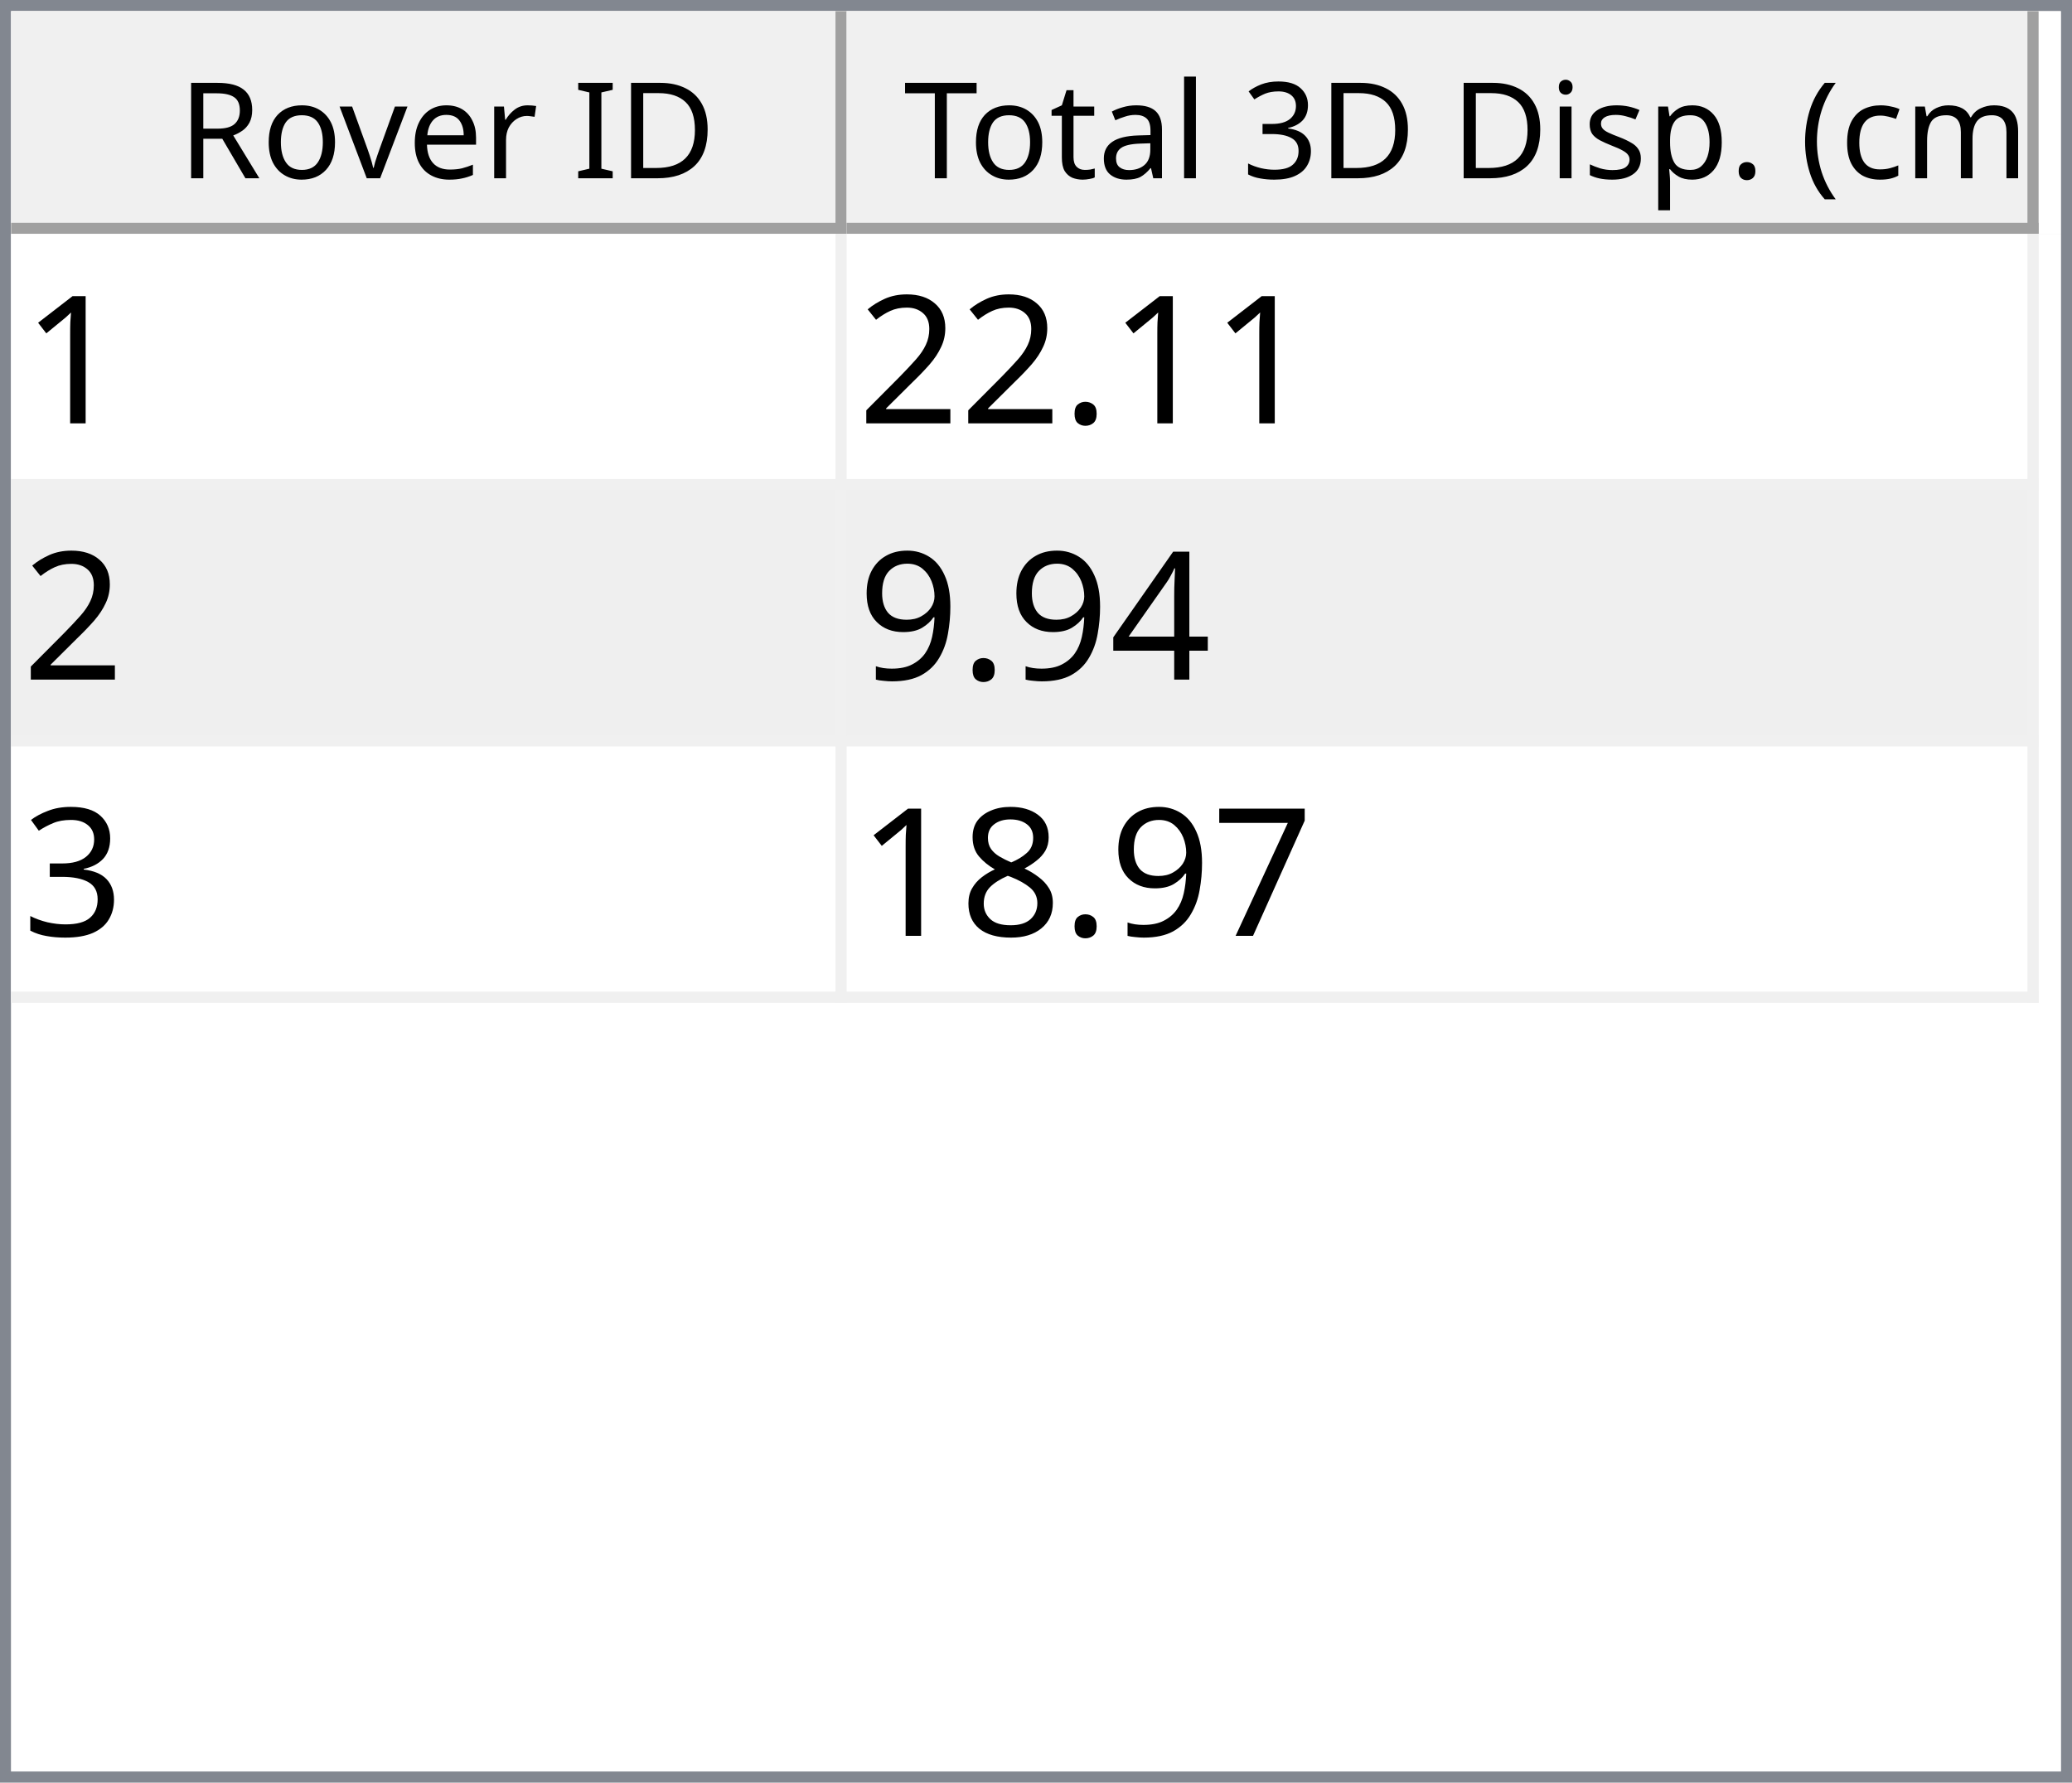
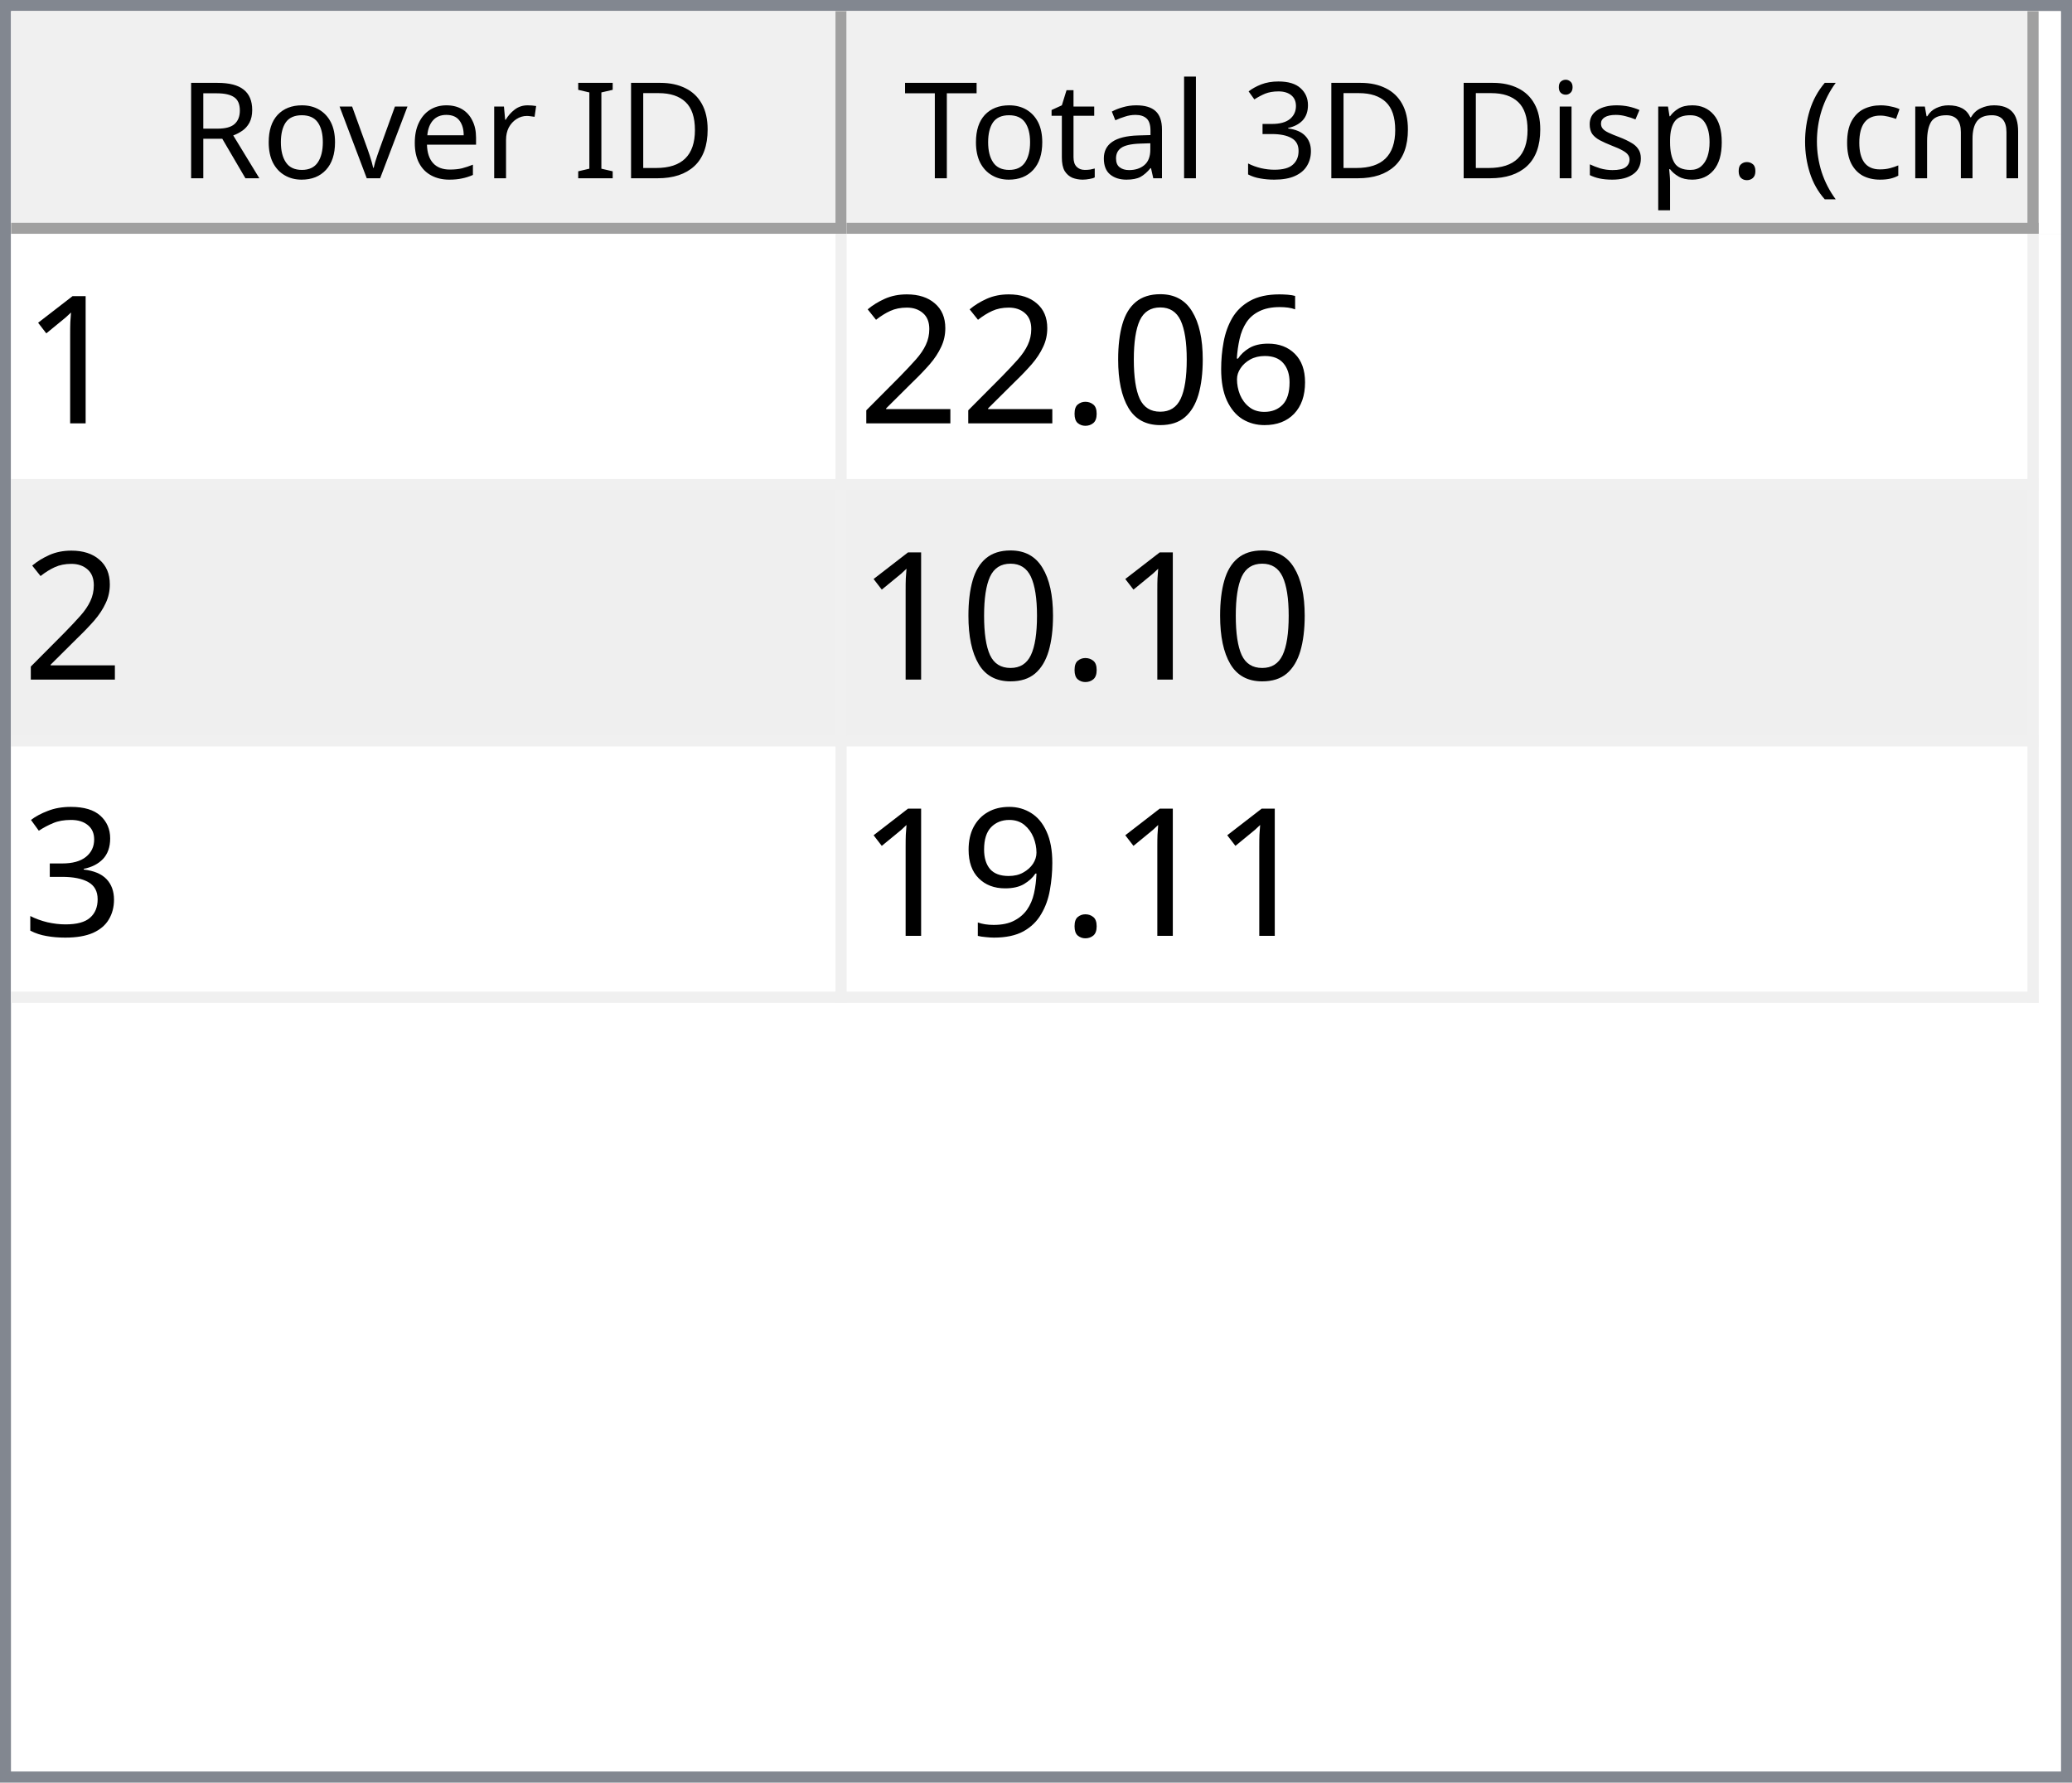
<svg xmlns="http://www.w3.org/2000/svg" style="fill-opacity:1; color-rendering:auto; color-interpolation:auto; text-rendering:auto; stroke:black; stroke-linecap:square; stroke-miterlimit:10; shape-rendering:auto; stroke-opacity:1; fill:black; stroke-dasharray:none; font-weight:normal; stroke-width:1; font-family:'Dialog'; font-style:normal; stroke-linejoin:miter; font-size:12px; stroke-dashoffset:0; image-rendering:auto;" width="186" height="160">
  <defs id="genericDefs" />
  <g>
    <defs id="defs1">
      <clipPath clipPathUnits="userSpaceOnUse" id="clipPath1">
        <path d="M0 0 L186 0 L186 160 L0 160 L0 0 Z" />
      </clipPath>
      <clipPath clipPathUnits="userSpaceOnUse" id="clipPath2">
        <path d="M0 0 L0 160 L186 160 L186 0 Z" />
      </clipPath>
      <clipPath clipPathUnits="userSpaceOnUse" id="clipPath3">
        <path d="M0 0 L0 20 L184 20 L184 0 Z" />
      </clipPath>
      <clipPath clipPathUnits="userSpaceOnUse" id="clipPath4">
        <path d="M0 0 L0 20 L75 20 L75 0 Z" />
      </clipPath>
      <clipPath clipPathUnits="userSpaceOnUse" id="clipPath5">
        <path d="M1 1 L1 19 L74 19 L74 1 Z" />
      </clipPath>
      <clipPath clipPathUnits="userSpaceOnUse" id="clipPath6">
        <path d="M0 0 L0 18 L73 18 L73 0 Z" />
      </clipPath>
      <clipPath clipPathUnits="userSpaceOnUse" id="clipPath7">
        <path d="M-0.5 -0.5 L-0.5 19.5 L74.5 19.5 L74.5 -0.5 Z" />
      </clipPath>
      <clipPath clipPathUnits="userSpaceOnUse" id="clipPath8">
        <path d="M0 0 L0 20 L107 20 L107 0 Z" />
      </clipPath>
      <clipPath clipPathUnits="userSpaceOnUse" id="clipPath9">
        <path d="M1 1 L1 19 L106 19 L106 1 Z" />
      </clipPath>
      <clipPath clipPathUnits="userSpaceOnUse" id="clipPath10">
        <path d="M0 0 L0 18 L105 18 L105 0 Z" />
      </clipPath>
      <clipPath clipPathUnits="userSpaceOnUse" id="clipPath11">
        <path d="M-0.5 -0.5 L-0.5 19.5 L106.5 19.5 L106.5 -0.5 Z" />
      </clipPath>
      <clipPath clipPathUnits="userSpaceOnUse" id="clipPath12">
        <path d="M0 0 L0 138 L184 138 L184 0 Z" />
      </clipPath>
      <clipPath clipPathUnits="userSpaceOnUse" id="clipPath13">
        <path d="M0 0 L0 69 L182 69 L182 0 Z" />
      </clipPath>
      <clipPath clipPathUnits="userSpaceOnUse" id="clipPath14">
        <path d="M-0.5 -0.5 L-0.5 68.5 L181.5 68.5 L181.5 -0.5 Z" />
      </clipPath>
      <clipPath clipPathUnits="userSpaceOnUse" id="clipPath15">
        <path d="M0 0 L0 22 L74 22 L74 0 Z" />
      </clipPath>
      <clipPath clipPathUnits="userSpaceOnUse" id="clipPath16">
        <path d="M0 0 L0 22 L106 22 L106 0 Z" />
      </clipPath>
      <font horiz-adv-x="64.551" id="font1">
        <font-face ascent="107.91" descent="25.098" units-per-em="100" style="font-style:normal; font-family:Segoe UI; font-weight:normal;" />
        <missing-glyph horiz-adv-x="64.551" d="M8.109 0 L8.109 68.266 L56.453 68.266 L56.453 0 L8.109 0 ZM15.328 7.234 L49.219 7.234 L49.219 61.031 L15.328 61.031 L15.328 7.234 Z" />
        <glyph unicode="D" horiz-adv-x="70.117" d="M9.188 0 L9.188 70.016 L28.516 70.016 Q65.531 70.016 65.531 35.891 Q65.531 19.672 55.25 9.836 Q44.969 0 27.734 0 L9.188 0 ZM17.391 62.594 L17.391 7.422 L27.828 7.422 Q41.609 7.422 49.273 14.797 Q56.938 22.172 56.938 35.688 Q56.938 62.594 28.328 62.594 L17.391 62.594 Z" />
        <glyph unicode="I" horiz-adv-x="26.611" d="M17.391 0 L9.188 0 L9.188 70.016 L17.391 70.016 L17.391 0 Z" />
        <glyph unicode=" " horiz-adv-x="27.393" d="" />
        <glyph unicode="r" horiz-adv-x="34.766" d="M34.188 41.891 Q32.078 43.5 28.125 43.5 Q23 43.5 19.555 38.672 Q16.109 33.844 16.109 25.484 L16.109 0 L8.109 0 L8.109 50 L16.109 50 L16.109 39.703 L16.312 39.703 Q18.016 44.969 21.531 47.922 Q25.047 50.875 29.391 50.875 Q32.516 50.875 34.188 50.203 L34.188 41.891 Z" />
        <glyph unicode="e" horiz-adv-x="52.295" d="M48.297 23 L12.984 23 Q13.188 14.656 17.484 10.109 Q21.781 5.562 29.297 5.562 Q37.75 5.562 44.828 11.141 L44.828 3.609 Q38.234 -1.172 27.391 -1.172 Q16.797 -1.172 10.742 5.641 Q4.688 12.453 4.688 24.812 Q4.688 36.469 11.305 43.82 Q17.922 51.172 27.734 51.172 Q37.547 51.172 42.922 44.828 Q48.297 38.484 48.297 27.203 L48.297 23 ZM40.094 29.781 Q40.047 36.719 36.75 40.578 Q33.453 44.438 27.594 44.438 Q21.922 44.438 17.969 40.383 Q14.016 36.328 13.094 29.781 L40.094 29.781 Z" />
        <glyph unicode="v" horiz-adv-x="47.9" d="M47.406 50 L27.484 0 L19.625 0 L0.688 50 L9.469 50 L22.172 13.672 Q23.578 9.672 23.922 6.688 L24.125 6.688 Q24.609 10.453 25.688 13.484 L38.969 50 L47.406 50 Z" />
        <glyph unicode="o" horiz-adv-x="58.594" d="M29 -1.172 Q17.922 -1.172 11.305 5.836 Q4.688 12.844 4.688 24.422 Q4.688 37.016 11.57 44.094 Q18.453 51.172 30.172 51.172 Q41.359 51.172 47.633 44.289 Q53.906 37.406 53.906 25.203 Q53.906 13.234 47.141 6.031 Q40.375 -1.172 29 -1.172 ZM29.594 44.438 Q21.875 44.438 17.383 39.188 Q12.891 33.938 12.891 24.703 Q12.891 15.828 17.43 10.695 Q21.969 5.562 29.594 5.562 Q37.359 5.562 41.531 10.594 Q45.703 15.625 45.703 24.906 Q45.703 34.281 41.531 39.359 Q37.359 44.438 29.594 44.438 Z" />
        <glyph unicode="R" horiz-adv-x="59.814" d="M59.375 0 L49.609 0 L37.891 19.625 Q36.281 22.359 34.766 24.289 Q33.25 26.219 31.664 27.438 Q30.078 28.656 28.25 29.219 Q26.422 29.781 24.125 29.781 L17.391 29.781 L17.391 0 L9.188 0 L9.188 70.016 L30.078 70.016 Q34.672 70.016 38.555 68.867 Q42.438 67.719 45.289 65.375 Q48.141 63.031 49.758 59.547 Q51.375 56.062 51.375 51.375 Q51.375 47.703 50.273 44.656 Q49.172 41.609 47.148 39.211 Q45.125 36.812 42.266 35.133 Q39.406 33.453 35.844 32.516 L35.844 32.328 Q37.594 31.547 38.891 30.547 Q40.188 29.547 41.359 28.18 Q42.531 26.812 43.68 25.078 Q44.828 23.344 46.234 21.047 L59.375 0 ZM17.391 62.594 L17.391 37.203 L28.516 37.203 Q31.594 37.203 34.203 38.133 Q36.812 39.062 38.719 40.797 Q40.625 42.531 41.703 45.047 Q42.781 47.562 42.781 50.688 Q42.781 56.297 39.141 59.445 Q35.5 62.594 28.609 62.594 L17.391 62.594 Z" />
        <glyph unicode=")" horiz-adv-x="30.176" d="M8.297 -15.922 L1.172 -15.922 Q16.406 2.344 16.406 26.812 Q16.406 51.469 1.078 70.016 L8.297 70.016 Q23.531 52.156 23.531 26.703 Q23.531 1.375 8.297 -15.922 Z" />
        <glyph unicode="m" horiz-adv-x="86.133" d="M79.109 0 L71.094 0 L71.094 28.719 Q71.094 37.016 68.531 40.727 Q65.969 44.438 59.906 44.438 Q54.781 44.438 51.195 39.75 Q47.609 35.062 47.609 28.516 L47.609 0 L39.594 0 L39.594 29.688 Q39.594 44.438 28.219 44.438 Q22.953 44.438 19.531 40.016 Q16.109 35.594 16.109 28.516 L16.109 0 L8.109 0 L8.109 50 L16.109 50 L16.109 42.094 L16.312 42.094 Q21.625 51.172 31.844 51.172 Q36.969 51.172 40.773 48.312 Q44.578 45.453 46 40.828 Q51.562 51.172 62.594 51.172 Q79.109 51.172 79.109 30.812 L79.109 0 Z" />
        <glyph unicode="c" horiz-adv-x="46.191" d="M42.188 2.297 Q36.422 -1.172 28.516 -1.172 Q17.828 -1.172 11.258 5.789 Q4.688 12.75 4.688 23.828 Q4.688 36.188 11.766 43.68 Q18.844 51.172 30.672 51.172 Q37.25 51.172 42.281 48.734 L42.281 40.531 Q36.719 44.438 30.375 44.438 Q22.703 44.438 17.797 38.945 Q12.891 33.453 12.891 24.516 Q12.891 15.719 17.508 10.641 Q22.125 5.562 29.891 5.562 Q36.422 5.562 42.188 9.906 L42.188 2.297 Z" />
        <glyph unicode="(" horiz-adv-x="30.176" d="M29.109 -15.922 L21.969 -15.922 Q6.844 1.375 6.844 26.703 Q6.844 52.156 21.969 70.016 L29.203 70.016 Q13.875 51.469 13.875 26.812 Q13.875 2.344 29.109 -15.922 Z" />
        <glyph unicode="." horiz-adv-x="21.68" d="M10.891 -1.078 Q8.641 -1.078 7.055 0.539 Q5.469 2.156 5.469 4.391 Q5.469 6.641 7.055 8.273 Q8.641 9.906 10.891 9.906 Q13.188 9.906 14.797 8.273 Q16.406 6.641 16.406 4.391 Q16.406 2.156 14.797 0.539 Q13.188 -1.078 10.891 -1.078 Z" />
        <glyph unicode="p" horiz-adv-x="58.789" d="M16.312 7.234 L16.109 7.234 L16.109 -23 L8.109 -23 L8.109 50 L16.109 50 L16.109 41.219 L16.312 41.219 Q22.219 51.172 33.594 51.172 Q43.266 51.172 48.688 44.461 Q54.109 37.75 54.109 26.469 Q54.109 13.922 48 6.375 Q41.891 -1.172 31.297 -1.172 Q21.578 -1.172 16.312 7.234 ZM16.109 27.391 L16.109 20.406 Q16.109 14.203 20.141 9.883 Q24.172 5.562 30.375 5.562 Q37.641 5.562 41.773 11.133 Q45.906 16.703 45.906 26.609 Q45.906 34.969 42.047 39.703 Q38.188 44.438 31.594 44.438 Q24.609 44.438 20.359 39.578 Q16.109 34.719 16.109 27.391 Z" />
        <glyph unicode="s" horiz-adv-x="42.432" d="M5.078 1.812 L5.078 10.406 Q11.625 5.562 19.484 5.562 Q30.031 5.562 30.031 12.594 Q30.031 14.594 29.125 15.992 Q28.219 17.391 26.68 18.461 Q25.141 19.531 23.07 20.383 Q21 21.234 18.609 22.172 Q15.281 23.484 12.766 24.828 Q10.25 26.172 8.57 27.859 Q6.891 29.547 6.031 31.695 Q5.172 33.844 5.172 36.719 Q5.172 40.234 6.789 42.945 Q8.406 45.656 11.086 47.484 Q13.766 49.312 17.211 50.242 Q20.656 51.172 24.312 51.172 Q30.812 51.172 35.938 48.922 L35.938 40.828 Q30.422 44.438 23.25 44.438 Q21 44.438 19.195 43.922 Q17.391 43.406 16.094 42.477 Q14.797 41.547 14.086 40.258 Q13.375 38.969 13.375 37.406 Q13.375 35.453 14.086 34.133 Q14.797 32.812 16.164 31.789 Q17.531 30.766 19.484 29.938 Q21.438 29.109 23.922 28.125 Q27.25 26.859 29.883 25.516 Q32.516 24.172 34.375 22.484 Q36.234 20.797 37.234 18.602 Q38.234 16.406 38.234 13.375 Q38.234 9.672 36.602 6.938 Q34.969 4.203 32.234 2.398 Q29.5 0.594 25.93 -0.289 Q22.359 -1.172 18.453 -1.172 Q10.75 -1.172 5.078 1.812 Z" />
        <glyph unicode="i" horiz-adv-x="24.219" d="M12.203 62.703 Q10.062 62.703 8.547 64.164 Q7.031 65.625 7.031 67.875 Q7.031 70.125 8.547 71.609 Q10.062 73.094 12.203 73.094 Q14.406 73.094 15.945 71.609 Q17.484 70.125 17.484 67.875 Q17.484 65.719 15.945 64.211 Q14.406 62.703 12.203 62.703 ZM16.109 0 L8.109 0 L8.109 50 L16.109 50 L16.109 0 Z" />
        <glyph unicode="3" horiz-adv-x="53.906" d="M46.531 19.828 Q46.531 15.094 44.75 11.211 Q42.969 7.328 39.719 4.57 Q36.469 1.812 31.93 0.297 Q27.391 -1.219 21.922 -1.219 Q11.922 -1.219 6 2.594 L6 11.188 Q13.094 5.609 22.219 5.609 Q25.875 5.609 28.828 6.539 Q31.781 7.469 33.906 9.227 Q36.031 10.984 37.18 13.477 Q38.328 15.969 38.328 19.094 Q38.328 32.812 18.797 32.812 L12.984 32.812 L12.984 39.594 L18.5 39.594 Q35.797 39.594 35.797 52.484 Q35.797 64.406 22.609 64.406 Q15.188 64.406 8.688 59.422 L8.688 67.188 Q15.375 71.188 24.609 71.188 Q29 71.188 32.57 69.969 Q36.141 68.75 38.68 66.555 Q41.219 64.359 42.609 61.281 Q44 58.203 44 54.5 Q44 40.672 30.031 36.719 L30.031 36.531 Q33.594 36.141 36.625 34.797 Q39.656 33.453 41.852 31.305 Q44.047 29.156 45.289 26.25 Q46.531 23.344 46.531 19.828 Z" />
        <glyph unicode="l" horiz-adv-x="24.219" d="M16.109 0 L8.109 0 L8.109 74.031 L16.109 74.031 L16.109 0 Z" />
        <glyph unicode="a" horiz-adv-x="50.879" d="M43.891 0 L35.891 0 L35.891 7.812 L35.688 7.812 Q30.469 -1.172 20.312 -1.172 Q12.844 -1.172 8.617 2.781 Q4.391 6.734 4.391 13.281 Q4.391 27.297 20.906 29.594 L35.891 31.688 Q35.891 44.438 25.594 44.438 Q16.547 44.438 9.281 38.281 L9.281 46.484 Q16.656 51.172 26.266 51.172 Q43.891 51.172 43.891 32.516 L43.891 0 ZM35.891 25.297 L23.828 23.641 Q18.266 22.859 15.43 20.875 Q12.594 18.891 12.594 13.875 Q12.594 10.203 15.211 7.883 Q17.828 5.562 22.172 5.562 Q28.125 5.562 32.008 9.742 Q35.891 13.922 35.891 20.312 L35.891 25.297 Z" />
        <glyph unicode="t" horiz-adv-x="33.887" d="M31.297 0.484 Q28.469 -1.078 23.828 -1.078 Q10.688 -1.078 10.688 13.578 L10.688 43.172 L2.094 43.172 L2.094 50 L10.688 50 L10.688 62.203 L18.703 64.797 L18.703 50 L31.297 50 L31.297 43.172 L18.703 43.172 L18.703 14.984 Q18.703 9.969 20.414 7.82 Q22.125 5.672 26.078 5.672 Q29.109 5.672 31.297 7.328 L31.297 0.484 Z" />
        <glyph unicode="T" horiz-adv-x="52.393" d="M50.594 62.594 L30.375 62.594 L30.375 0 L22.172 0 L22.172 62.594 L2 62.594 L2 70.016 L50.594 70.016 L50.594 62.594 Z" />
      </font>
      <font horiz-adv-x="75.0" id="font2">
        <font-face ascent="100.537" descent="21.973" units-per-em="100" style="font-style:normal; font-family:sans-serif; font-weight:normal;" />
        <missing-glyph horiz-adv-x="75.0" d="M12.5 0 L12.5 62.5 L62.5 62.5 L62.5 0 L12.5 0 ZM14.062 1.562 L60.938 1.562 L60.938 60.938 L14.062 60.938 L14.062 1.562 Z" />
        <glyph unicode="1" horiz-adv-x="55.615" d="M37.25 0 L28.469 0 L28.469 56 Q25.297 52.984 20.141 49.953 Q14.984 46.922 10.891 45.406 L10.891 53.906 Q18.266 57.375 23.781 62.305 Q29.297 67.234 31.594 71.875 L37.25 71.875 L37.25 0 Z" />
+         <glyph unicode="6" horiz-adv-x="55.615" d="M49.75 54.047 L41.016 53.375 Q39.844 58.547 37.703 60.891 Q34.125 64.656 28.906 64.656 Q24.703 64.656 21.531 62.312 Q17.391 59.281 14.992 53.469 Q12.594 47.656 12.5 36.922 Q15.672 41.75 20.266 44.094 Q24.859 46.438 29.891 46.438 Q38.672 46.438 44.852 39.969 Q51.031 33.5 51.031 23.25 Q51.031 16.5 48.125 10.719 Q45.219 4.938 40.141 1.859 Q35.062 -1.219 28.609 -1.219 Q17.625 -1.219 10.695 6.859 Q3.766 14.938 3.766 33.5 Q3.766 54.25 11.422 63.672 Q18.109 71.875 29.438 71.875 Q37.891 71.875 43.289 67.141 Q48.688 62.406 49.75 54.047 ZM13.875 23.188 Q13.875 18.656 15.797 14.508 Q17.719 10.359 21.188 8.18 Q24.656 6 28.469 6 Q34.031 6 38.039 10.492 Q42.047 14.984 42.047 22.703 Q42.047 30.125 38.086 34.398 Q34.125 38.672 28.125 38.672 Q22.172 38.672 18.023 34.398 Q13.875 30.125 13.875 23.188 Z" />
+         <glyph unicode="0" horiz-adv-x="55.615" d="M4.156 35.297 Q4.156 48 6.766 55.742 Q9.375 63.484 14.523 67.68 Q19.672 71.875 27.484 71.875 Q33.25 71.875 37.594 69.555 Q41.938 67.234 44.773 62.867 Q47.609 58.5 49.219 52.227 Q50.828 45.953 50.828 35.297 Q50.828 22.703 48.242 14.969 Q45.656 7.234 40.508 3.008 Q35.359 -1.219 27.484 -1.219 Q17.141 -1.219 11.234 6.203 Q4.156 15.141 4.156 35.297 ZM13.188 35.297 Q13.188 17.672 17.312 11.836 Q21.438 6 27.484 6 Q33.547 6 37.672 11.859 Q41.797 17.719 41.797 35.297 Q41.797 52.984 37.672 58.789 Q33.547 64.594 27.391 64.594 Q21.344 64.594 17.719 59.469 Q13.188 52.938 13.188 35.297 Z" />
        <glyph unicode="." horiz-adv-x="27.783" d="M9.078 0 L9.078 10.016 L19.094 10.016 L19.094 0 L9.078 0 Z" />
        <glyph unicode="2" horiz-adv-x="55.615" d="M50.344 8.453 L50.344 0 L3.031 0 Q2.938 3.172 4.047 6.109 Q5.859 10.938 9.836 15.625 Q13.812 20.312 21.344 26.469 Q33.016 36.031 37.117 41.625 Q41.219 47.219 41.219 52.203 Q41.219 57.422 37.477 61.008 Q33.734 64.594 27.734 64.594 Q21.391 64.594 17.578 60.789 Q13.766 56.984 13.719 50.25 L4.688 51.172 Q5.609 61.281 11.664 66.578 Q17.719 71.875 27.938 71.875 Q38.234 71.875 44.242 66.164 Q50.25 60.453 50.25 52 Q50.25 47.703 48.492 43.555 Q46.734 39.406 42.656 34.812 Q38.578 30.219 29.109 22.219 Q21.188 15.578 18.945 13.211 Q16.703 10.844 15.234 8.453 L50.344 8.453 Z" />
-         <glyph unicode="4" horiz-adv-x="55.615" d="M32.328 0 L32.328 17.141 L1.266 17.141 L1.266 25.203 L33.938 71.578 L41.109 71.578 L41.109 25.203 L50.781 25.203 L50.781 17.141 L41.109 17.141 L41.109 0 L32.328 0 ZM32.328 25.203 L32.328 57.469 L9.906 25.203 L32.328 25.203 Z" />
+         <glyph unicode="3" horiz-adv-x="55.615" d="M4.203 18.891 L12.984 20.062 Q14.5 12.594 18.141 9.297 Q21.781 6 27 6 Q33.203 6 37.477 10.297 Q41.75 14.594 41.75 20.953 Q41.75 27 37.797 30.93 Q33.844 34.859 27.734 34.859 Q25.25 34.859 21.531 33.891 L22.516 41.609 Q23.391 41.5 23.922 41.5 Q29.547 41.5 34.039 44.43 Q38.531 47.359 38.531 53.469 Q38.531 58.297 35.258 61.477 Q31.984 64.656 26.812 64.656 Q21.688 64.656 18.266 61.43 Q14.844 58.203 13.875 51.766 L5.078 53.328 Q6.688 62.156 12.398 67.016 Q18.109 71.875 26.609 71.875 Q32.469 71.875 37.398 69.359 Q42.328 66.844 44.945 62.5 Q47.562 58.156 47.562 53.266 Q47.562 48.641 45.07 44.828 Q42.578 41.016 37.703 38.766 Q44.047 37.312 47.562 32.695 Q51.078 28.078 51.078 21.141 Q51.078 11.766 44.242 5.25 Q37.406 -1.266 26.953 -1.266 Q17.531 -1.266 11.305 4.352 Q5.078 9.969 4.203 18.891 Z" />
        <glyph unicode="9" horiz-adv-x="55.615" d="M5.469 16.547 L13.922 17.328 Q14.984 11.375 18.016 8.688 Q21.047 6 25.781 6 Q29.828 6 32.883 7.859 Q35.938 9.719 37.891 12.82 Q39.844 15.922 41.164 21.195 Q42.484 26.469 42.484 31.938 Q42.484 32.516 42.438 33.688 Q39.797 29.5 35.234 26.883 Q30.672 24.266 25.344 24.266 Q16.453 24.266 10.305 30.711 Q4.156 37.156 4.156 47.703 Q4.156 58.594 10.578 65.234 Q17 71.875 26.656 71.875 Q33.641 71.875 39.43 68.117 Q45.219 64.359 48.219 57.398 Q51.219 50.438 51.219 37.25 Q51.219 23.531 48.242 15.406 Q45.266 7.281 39.383 3.031 Q33.5 -1.219 25.594 -1.219 Q17.188 -1.219 11.867 3.445 Q6.547 8.109 5.469 16.547 ZM41.453 48.141 Q41.453 55.719 37.43 60.156 Q33.406 64.594 27.734 64.594 Q21.875 64.594 17.531 59.812 Q13.188 55.031 13.188 47.406 Q13.188 40.578 17.312 36.305 Q21.438 32.031 27.484 32.031 Q33.594 32.031 37.523 36.305 Q41.453 40.578 41.453 48.141 Z" />
-         <glyph unicode="3" horiz-adv-x="55.615" d="M4.203 18.891 L12.984 20.062 Q14.5 12.594 18.141 9.297 Q21.781 6 27 6 Q33.203 6 37.477 10.297 Q41.75 14.594 41.75 20.953 Q41.75 27 37.797 30.93 Q33.844 34.859 27.734 34.859 Q25.25 34.859 21.531 33.891 L22.516 41.609 Q23.391 41.5 23.922 41.5 Q29.547 41.5 34.039 44.43 Q38.531 47.359 38.531 53.469 Q38.531 58.297 35.258 61.477 Q31.984 64.656 26.812 64.656 Q21.688 64.656 18.266 61.43 Q14.844 58.203 13.875 51.766 L5.078 53.328 Q6.688 62.156 12.398 67.016 Q18.109 71.875 26.609 71.875 Q32.469 71.875 37.398 69.359 Q42.328 66.844 44.945 62.5 Q47.562 58.156 47.562 53.266 Q47.562 48.641 45.07 44.828 Q42.578 41.016 37.703 38.766 Q44.047 37.312 47.562 32.695 Q51.078 28.078 51.078 21.141 Q51.078 11.766 44.242 5.25 Q37.406 -1.266 26.953 -1.266 Q17.531 -1.266 11.305 4.352 Q5.078 9.969 4.203 18.891 Z" />
-         <glyph unicode="7" horiz-adv-x="55.615" d="M4.734 62.203 L4.734 70.656 L51.078 70.656 L51.078 63.812 Q44.234 56.547 37.523 44.484 Q30.812 32.422 27.156 19.672 Q24.516 10.688 23.781 0 L14.75 0 Q14.891 8.453 18.062 20.414 Q21.234 32.375 27.172 43.484 Q33.109 54.594 39.797 62.203 L4.734 62.203 Z" />
-         <glyph unicode="8" horiz-adv-x="55.615" d="M17.672 38.812 Q12.203 40.828 9.57 44.539 Q6.938 48.25 6.938 53.422 Q6.938 61.234 12.555 66.555 Q18.172 71.875 27.484 71.875 Q36.859 71.875 42.578 66.43 Q48.297 60.984 48.297 53.172 Q48.297 48.188 45.68 44.508 Q43.062 40.828 37.75 38.812 Q44.344 36.672 47.781 31.883 Q51.219 27.094 51.219 20.453 Q51.219 11.281 44.727 5.031 Q38.234 -1.219 27.641 -1.219 Q17.047 -1.219 10.547 5.055 Q4.047 11.328 4.047 20.703 Q4.047 27.688 7.594 32.398 Q11.141 37.109 17.672 38.812 ZM15.922 53.719 Q15.922 48.641 19.195 45.414 Q22.469 42.188 27.688 42.188 Q32.766 42.188 36.016 45.383 Q39.266 48.578 39.266 53.219 Q39.266 58.062 35.914 61.359 Q32.562 64.656 27.594 64.656 Q22.562 64.656 19.242 61.43 Q15.922 58.203 15.922 53.719 ZM13.094 20.656 Q13.094 16.891 14.875 13.375 Q16.656 9.859 20.172 7.93 Q23.688 6 27.734 6 Q34.031 6 38.133 10.055 Q42.234 14.109 42.234 20.359 Q42.234 26.703 38.016 30.859 Q33.797 35.016 27.438 35.016 Q21.234 35.016 17.164 30.914 Q13.094 26.812 13.094 20.656 Z" />
      </font>
    </defs>
    <g style="fill:white; stroke:white;">
      <rect x="0" y="0" width="186" style="clip-path:url(#clipPath1); stroke:none;" height="160" />
    </g>
    <g style="fill:white; text-rendering:optimizeSpeed; color-rendering:optimizeSpeed; image-rendering:optimizeSpeed; shape-rendering:crispEdges; stroke:white; color-interpolation:sRGB;">
      <rect x="0" width="186" height="160" y="0" style="stroke:none;" />
      <path style="stroke:none;" d="M0 160 L186 160 L186 0 L0 0 Z" />
    </g>
    <g style="fill:rgb(240,240,240); font-family:'Segoe UI'; stroke:rgb(240,240,240);">
      <rect x="0" y="0" width="186" style="clip-path:url(#clipPath2); stroke:none;" height="160" />
    </g>
    <g style="fill:rgb(130,135,144); font-family:'Segoe UI'; stroke:rgb(130,135,144);">
      <path d="M0 0 L186 0 L186 160 L0 160 L0 0 ZM1 1 L185 1 L185 159 L1 159 L1 1 Z" style="fill-rule:evenodd; clip-path:url(#clipPath2); stroke:none;" />
    </g>
    <g style="fill:white; font-family:'Segoe UI'; stroke:white;" transform="translate(1,1)">
      <rect x="0" y="0" width="184" style="clip-path:url(#clipPath3); stroke:none;" height="20" />
    </g>
    <g style="fill:rgb(240,240,240); font-family:'Segoe UI'; stroke:rgb(240,240,240);" transform="translate(1,1)">
      <rect x="0" y="0" width="75" style="clip-path:url(#clipPath4); stroke:none;" height="20" />
    </g>
    <g style="font-family:'Segoe UI';" transform="translate(2,2)">
      <text x="14" xml:space="preserve" y="14" style="clip-path:url(#clipPath6); stroke:none;">Rover ID</text>
    </g>
    <g style="fill:rgb(160,160,160); font-family:'Segoe UI'; stroke:rgb(160,160,160); stroke-linejoin:bevel;" transform="translate(1.5,1.5)">
      <line x1="74" x2="74" y1="0" style="fill:none; clip-path:url(#clipPath7);" y2="19" />
    </g>
    <g style="fill:rgb(160,160,160); font-family:'Segoe UI'; stroke:rgb(160,160,160); stroke-linejoin:bevel;" transform="matrix(1,0,0,1,1,1) translate(0.5,0.5)">
      <line x1="0" x2="74" y1="19" style="fill:none; clip-path:url(#clipPath7);" y2="19" />
    </g>
    <g style="fill:rgb(240,240,240); font-family:'Segoe UI'; stroke:rgb(240,240,240);" transform="translate(76,1)">
      <rect x="0" y="0" width="107" style="clip-path:url(#clipPath8); stroke:none;" height="20" />
    </g>
    <g style="font-family:'Segoe UI';" transform="translate(77,2)">
      <text x="1" xml:space="preserve" y="14" style="clip-path:url(#clipPath10); stroke:none;"> Total 3D Disp. (cm)</text>
    </g>
    <g style="fill:rgb(160,160,160); font-family:'Segoe UI'; stroke:rgb(160,160,160); stroke-linejoin:bevel;" transform="translate(76.5,1.5)">
      <line x1="106" x2="106" y1="0" style="fill:none; clip-path:url(#clipPath11);" y2="19" />
    </g>
    <g style="fill:rgb(160,160,160); font-family:'Segoe UI'; stroke:rgb(160,160,160); stroke-linejoin:bevel;" transform="matrix(1,0,0,1,76,1) translate(0.5,0.5)">
      <line x1="0" x2="106" y1="19" style="fill:none; clip-path:url(#clipPath11);" y2="19" />
    </g>
    <g style="fill:white; font-family:'Segoe UI'; stroke:white;" transform="translate(1,21)">
      <rect x="0" y="0" width="184" style="clip-path:url(#clipPath12); stroke:none;" height="138" />
    </g>
    <g style="fill:rgb(240,240,240); font-size:16px; font-family:sans-serif; stroke:rgb(240,240,240);" transform="translate(1,21)">
      <rect x="0" y="0" width="182" style="clip-path:url(#clipPath13); stroke:none;" height="69" />
      <line transform="translate(0.5,0.5)" x1="0" x2="181" y1="22" style="clip-path:url(#clipPath14); fill:none; stroke-linejoin:bevel;" y2="22" />
    </g>
    <g transform="matrix(1,0,0,1,1,21) translate(0.5,0.5)" style="fill:rgb(240,240,240); font-size:16px; font-family:sans-serif; stroke:rgb(240,240,240); stroke-linejoin:bevel;">
      <line x1="0" x2="181" y1="45" style="fill:none; clip-path:url(#clipPath14);" y2="45" />
    </g>
    <g transform="matrix(1,0,0,1,1,21) translate(0.5,0.5)" style="fill:rgb(240,240,240); font-size:16px; font-family:sans-serif; stroke:rgb(240,240,240); stroke-linejoin:bevel;">
      <line x1="0" x2="181" y1="68" style="fill:none; clip-path:url(#clipPath14);" y2="68" />
    </g>
    <g transform="matrix(1,0,0,1,1,21) translate(0.5,0.5)" style="fill:rgb(240,240,240); font-size:16px; font-family:sans-serif; stroke:rgb(240,240,240); stroke-linejoin:bevel;">
      <line x1="74" x2="74" y1="0" style="fill:none; clip-path:url(#clipPath14);" y2="68" />
    </g>
    <g transform="matrix(1,0,0,1,1,21) translate(0.5,0.5)" style="fill:rgb(240,240,240); font-size:16px; font-family:sans-serif; stroke:rgb(240,240,240); stroke-linejoin:bevel;">
      <line x1="181" x2="181" y1="0" style="fill:none; clip-path:url(#clipPath14);" y2="68" />
    </g>
    <g style="fill:white; font-size:16px; font-family:sans-serif; stroke:white;" transform="matrix(1,0,0,1,1,21)">
      <rect x="0" y="0" width="74" style="clip-path:url(#clipPath15); stroke:none;" height="22" />
      <text x="1" y="17" style="fill:black; clip-path:url(#clipPath15); stroke:none;" xml:space="preserve">1</text>
    </g>
    <g style="fill:white; font-size:16px; font-family:sans-serif; stroke:white;" transform="matrix(1,0,0,1,1,21) translate(75,0)">
      <rect x="0" y="0" width="106" style="clip-path:url(#clipPath16); stroke:none;" height="22" />
-       <text x="1" y="17" style="fill:black; clip-path:url(#clipPath16); stroke:none;" xml:space="preserve">22.11</text>
+       <text x="1" y="17" style="fill:black; clip-path:url(#clipPath16); stroke:none;" xml:space="preserve">22.06</text>
    </g>
    <g style="fill:rgb(239,239,239); font-size:16px; font-family:sans-serif; stroke:rgb(239,239,239);" transform="matrix(1,0,0,1,1,21) translate(0,23)">
      <rect x="0" y="0" width="74" style="clip-path:url(#clipPath15); stroke:none;" height="22" />
      <text x="1" y="17" style="fill:black; clip-path:url(#clipPath15); stroke:none;" xml:space="preserve">2</text>
    </g>
    <g style="fill:rgb(239,239,239); font-size:16px; font-family:sans-serif; stroke:rgb(239,239,239);" transform="matrix(1,0,0,1,1,21) translate(75,23)">
      <rect x="0" y="0" width="106" style="clip-path:url(#clipPath16); stroke:none;" height="22" />
-       <text x="1" y="17" style="fill:black; clip-path:url(#clipPath16); stroke:none;" xml:space="preserve">9.94</text>
+       <text x="1" y="17" style="fill:black; clip-path:url(#clipPath16); stroke:none;" xml:space="preserve">10.10</text>
    </g>
    <g style="fill:white; font-size:16px; font-family:sans-serif; stroke:white;" transform="matrix(1,0,0,1,1,21) translate(0,46)">
      <rect x="0" y="0" width="74" style="clip-path:url(#clipPath15); stroke:none;" height="22" />
      <text x="1" y="17" style="fill:black; clip-path:url(#clipPath15); stroke:none;" xml:space="preserve">3</text>
    </g>
    <g style="fill:white; font-size:16px; font-family:sans-serif; stroke:white;" transform="matrix(1,0,0,1,1,21) translate(75,46)">
      <rect x="0" y="0" width="106" style="clip-path:url(#clipPath16); stroke:none;" height="22" />
-       <text x="1" y="17" style="fill:black; clip-path:url(#clipPath16); stroke:none;" xml:space="preserve">18.97</text>
+       <text x="1" y="17" style="fill:black; clip-path:url(#clipPath16); stroke:none;" xml:space="preserve">19.11</text>
    </g>
  </g>
</svg>
